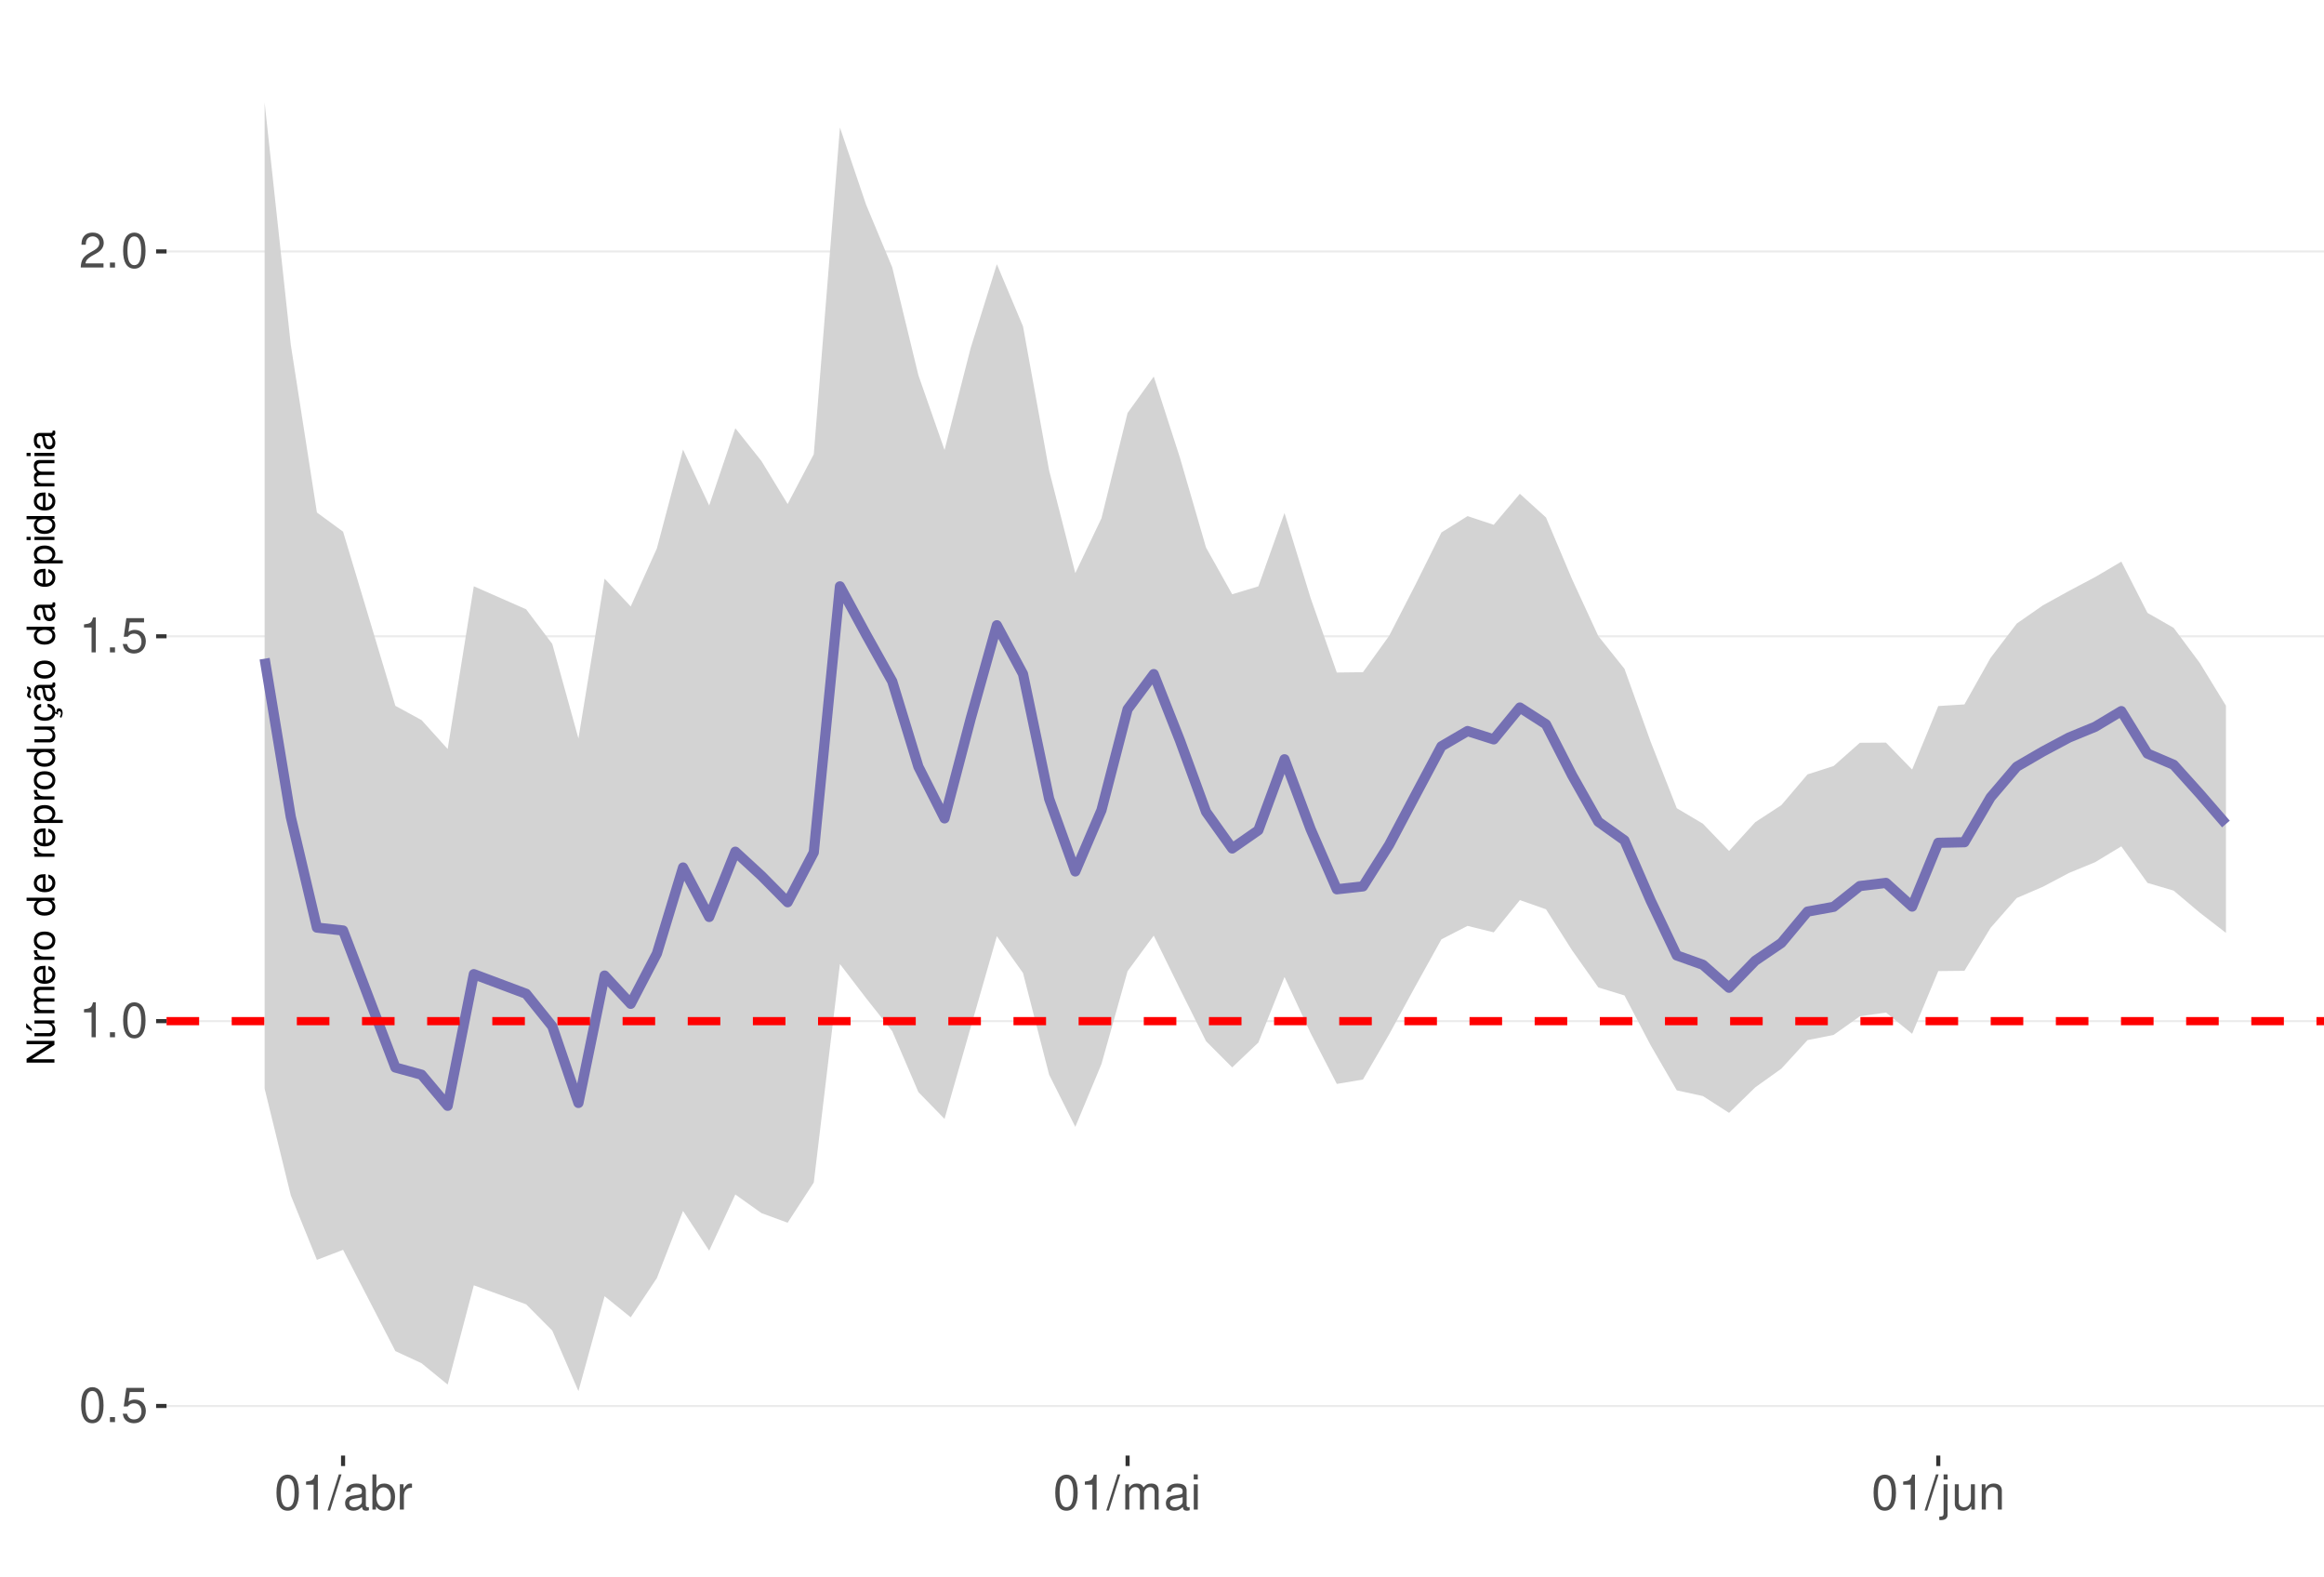
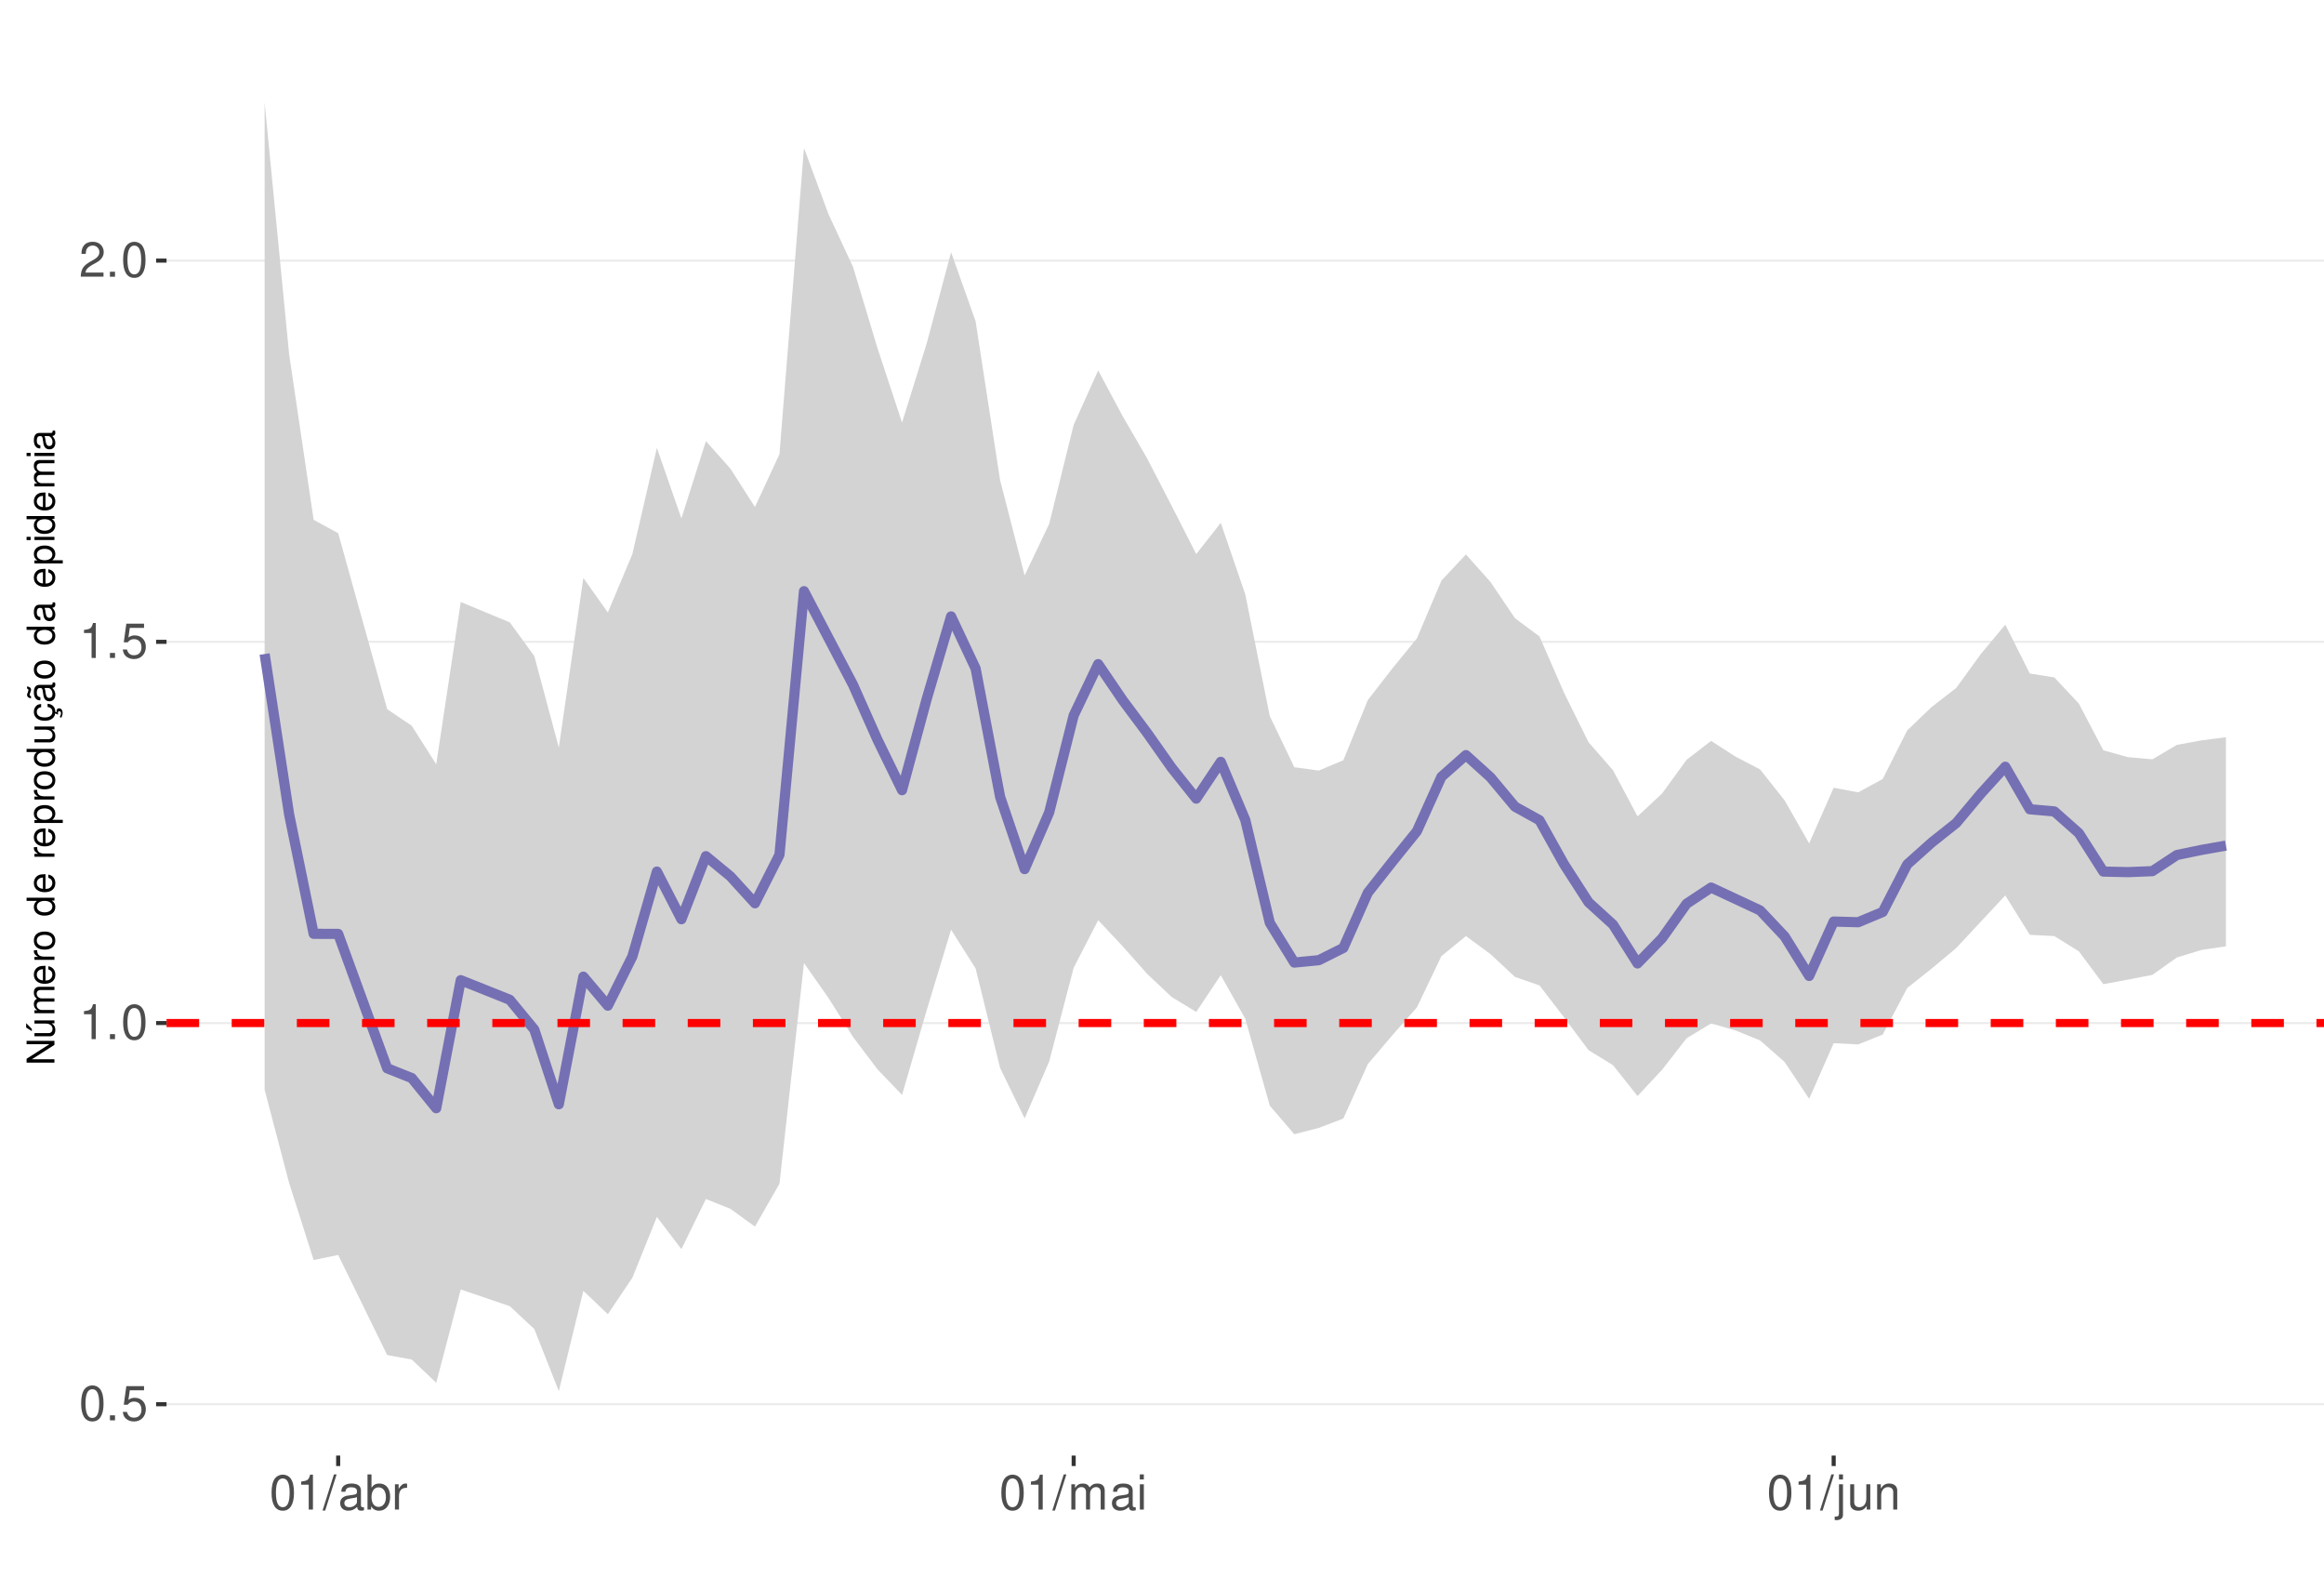
<svg xmlns="http://www.w3.org/2000/svg" xmlns:xlink="http://www.w3.org/1999/xlink" width="609pt" height="413pt" viewBox="0 0 609 413" version="1.1">
  <defs>
    <g>
      <symbol overflow="visible" id="glyph0-0">
        <path style="stroke:none;" d="" />
      </symbol>
      <symbol overflow="visible" id="glyph0-1">
        <path style="stroke:none;" d="M 3.484 -9.156 C 2.641 -9.156 1.891 -8.766 1.422 -8.156 C 0.828 -7.344 0.547 -6.125 0.547 -4.422 C 0.547 -1.344 1.562 0.297 3.484 0.297 C 5.375 0.297 6.422 -1.344 6.422 -4.359 C 6.422 -6.125 6.141 -7.312 5.547 -8.156 C 5.078 -8.781 4.328 -9.156 3.484 -9.156 Z M 3.484 -8.156 C 4.688 -8.156 5.281 -6.938 5.281 -4.453 C 5.281 -1.844 4.703 -0.625 3.453 -0.625 C 2.281 -0.625 1.688 -1.891 1.688 -4.422 C 1.688 -6.938 2.281 -8.156 3.484 -8.156 Z M 3.484 -8.156 " />
      </symbol>
      <symbol overflow="visible" id="glyph0-2">
        <path style="stroke:none;" d="M 2.422 -1.312 L 1.094 -1.312 L 1.094 0 L 2.422 0 Z M 2.422 -1.312 " />
      </symbol>
      <symbol overflow="visible" id="glyph0-3">
        <path style="stroke:none;" d="M 6.031 -8.969 L 1.391 -8.969 L 0.719 -4.094 L 1.75 -4.094 C 2.266 -4.703 2.703 -4.922 3.406 -4.922 C 4.609 -4.922 5.359 -4.094 5.359 -2.766 C 5.359 -1.484 4.609 -0.703 3.391 -0.703 C 2.422 -0.703 1.828 -1.188 1.562 -2.203 L 0.438 -2.203 C 0.594 -1.469 0.719 -1.109 0.984 -0.781 C 1.5 -0.094 2.406 0.297 3.422 0.297 C 5.234 0.297 6.5 -1.031 6.5 -2.922 C 6.5 -4.703 5.312 -5.906 3.594 -5.906 C 2.969 -5.906 2.453 -5.75 1.938 -5.359 L 2.297 -7.875 L 6.031 -7.875 Z M 6.031 -8.969 " />
      </symbol>
      <symbol overflow="visible" id="glyph0-4">
        <path style="stroke:none;" d="M 3.281 -6.516 L 3.281 0 L 4.391 0 L 4.391 -9.156 L 3.656 -9.156 C 3.266 -7.75 3.016 -7.562 1.297 -7.328 L 1.297 -6.516 Z M 3.281 -6.516 " />
      </symbol>
      <symbol overflow="visible" id="glyph0-5">
        <path style="stroke:none;" d="M 6.406 -1.094 L 1.688 -1.094 C 1.797 -1.859 2.203 -2.344 3.297 -3.016 L 4.562 -3.719 C 5.828 -4.422 6.469 -5.359 6.469 -6.484 C 6.469 -7.234 6.156 -7.953 5.625 -8.438 C 5.094 -8.922 4.438 -9.156 3.594 -9.156 C 2.453 -9.156 1.609 -8.75 1.109 -7.953 C 0.797 -7.484 0.656 -6.906 0.625 -5.984 L 1.75 -5.984 C 1.781 -6.609 1.859 -6.969 2.016 -7.281 C 2.297 -7.828 2.891 -8.172 3.562 -8.172 C 4.562 -8.172 5.328 -7.438 5.328 -6.453 C 5.328 -5.719 4.906 -5.094 4.109 -4.625 L 2.953 -3.953 C 1.078 -2.875 0.531 -2.016 0.438 -0.016 L 6.406 -0.016 Z M 6.406 -1.094 " />
      </symbol>
      <symbol overflow="visible" id="glyph0-6">
        <path style="stroke:none;" d="M 2.891 -9.219 L -0.094 0.25 L 0.594 0.25 L 3.594 -9.219 Z M 2.891 -9.219 " />
      </symbol>
      <symbol overflow="visible" id="glyph0-7">
        <path style="stroke:none;" d="M 6.766 -0.625 C 6.656 -0.594 6.609 -0.594 6.547 -0.594 C 6.172 -0.594 5.969 -0.781 5.969 -1.109 L 5.969 -5.016 C 5.969 -6.188 5.109 -6.828 3.484 -6.828 C 2.5 -6.828 1.734 -6.547 1.281 -6.047 C 0.969 -5.703 0.844 -5.328 0.828 -4.672 L 1.891 -4.672 C 1.969 -5.484 2.453 -5.844 3.438 -5.844 C 4.406 -5.844 4.922 -5.5 4.922 -4.859 L 4.922 -4.578 C 4.906 -4.125 4.688 -3.969 3.828 -3.844 C 2.328 -3.656 2.094 -3.609 1.703 -3.438 C 0.922 -3.109 0.531 -2.531 0.531 -1.672 C 0.531 -0.469 1.359 0.297 2.703 0.297 C 3.547 0.297 4.219 0 4.969 -0.688 C 5.031 0 5.359 0.297 6.047 0.297 C 6.281 0.297 6.422 0.266 6.766 0.172 Z M 4.922 -2.094 C 4.922 -1.734 4.828 -1.516 4.5 -1.234 C 4.078 -0.828 3.562 -0.625 2.938 -0.625 C 2.109 -0.625 1.625 -1.031 1.625 -1.703 C 1.625 -2.391 2.094 -2.75 3.234 -2.906 C 4.359 -3.062 4.562 -3.109 4.922 -3.281 Z M 4.922 -2.094 " />
      </symbol>
      <symbol overflow="visible" id="glyph0-8">
        <path style="stroke:none;" d="M 0.688 -9.219 L 0.688 0 L 1.625 0 L 1.625 -0.844 C 2.141 -0.078 2.812 0.297 3.734 0.297 C 5.484 0.297 6.625 -1.141 6.625 -3.344 C 6.625 -5.5 5.547 -6.828 3.781 -6.828 C 2.875 -6.828 2.234 -6.484 1.734 -5.734 L 1.734 -9.219 Z M 3.578 -5.828 C 4.766 -5.828 5.516 -4.812 5.516 -3.234 C 5.516 -1.719 4.734 -0.703 3.578 -0.703 C 2.453 -0.703 1.734 -1.703 1.734 -3.266 C 1.734 -4.828 2.453 -5.828 3.578 -5.828 Z M 3.578 -5.828 " />
      </symbol>
      <symbol overflow="visible" id="glyph0-9">
        <path style="stroke:none;" d="M 0.875 -6.625 L 0.875 0 L 1.938 0 L 1.938 -3.438 C 1.953 -5.031 2.609 -5.75 4.062 -5.703 L 4.062 -6.781 C 3.891 -6.812 3.781 -6.828 3.656 -6.828 C 2.969 -6.828 2.453 -6.422 1.844 -5.422 L 1.844 -6.625 Z M 0.875 -6.625 " />
      </symbol>
      <symbol overflow="visible" id="glyph0-10">
        <path style="stroke:none;" d="M 0.891 -6.625 L 0.891 0 L 1.953 0 L 1.953 -4.156 C 1.953 -5.125 2.641 -5.891 3.5 -5.891 C 4.297 -5.891 4.734 -5.422 4.734 -4.562 L 4.734 0 L 5.797 0 L 5.797 -4.156 C 5.797 -5.125 6.5 -5.891 7.359 -5.891 C 8.125 -5.891 8.578 -5.406 8.578 -4.562 L 8.578 0 L 9.641 0 L 9.641 -4.969 C 9.641 -6.156 8.953 -6.828 7.719 -6.828 C 6.828 -6.828 6.297 -6.562 5.688 -5.812 C 5.297 -6.516 4.766 -6.828 3.891 -6.828 C 3.016 -6.828 2.422 -6.5 1.859 -5.688 L 1.859 -6.625 Z M 0.891 -6.625 " />
      </symbol>
      <symbol overflow="visible" id="glyph0-11">
        <path style="stroke:none;" d="M 1.891 -6.625 L 0.844 -6.625 L 0.844 0 L 1.891 0 Z M 1.891 -9.219 L 0.828 -9.219 L 0.828 -7.891 L 1.891 -7.891 Z M 1.891 -9.219 " />
      </symbol>
      <symbol overflow="visible" id="glyph0-12">
        <path style="stroke:none;" d="M 0.891 -6.625 L 0.891 0.969 C 0.891 1.625 0.688 1.828 0.031 1.828 C -0.047 1.828 -0.094 1.828 -0.234 1.828 L -0.234 2.719 C -0.094 2.75 -0.031 2.766 0.125 2.766 C 1.312 2.766 1.938 2.297 1.938 1.375 L 1.938 -6.625 Z M 1.938 -9.219 L 0.891 -9.219 L 0.891 -7.891 L 1.938 -7.891 Z M 1.938 -9.219 " />
      </symbol>
      <symbol overflow="visible" id="glyph0-13">
        <path style="stroke:none;" d="M 6.094 0 L 6.094 -6.625 L 5.047 -6.625 L 5.047 -2.875 C 5.047 -1.516 4.344 -0.625 3.234 -0.625 C 2.406 -0.625 1.875 -1.141 1.875 -1.938 L 1.875 -6.625 L 0.828 -6.625 L 0.828 -1.516 C 0.828 -0.422 1.641 0.297 2.938 0.297 C 3.906 0.297 4.531 -0.047 5.156 -0.922 L 5.156 0 Z M 6.094 0 " />
      </symbol>
      <symbol overflow="visible" id="glyph0-14">
        <path style="stroke:none;" d="M 0.891 -6.625 L 0.891 0 L 1.953 0 L 1.953 -3.656 C 1.953 -5.016 2.656 -5.891 3.75 -5.891 C 4.578 -5.891 5.109 -5.391 5.109 -4.594 L 5.109 0 L 6.156 0 L 6.156 -5.016 C 6.156 -6.109 5.344 -6.828 4.062 -6.828 C 3.078 -6.828 2.438 -6.438 1.859 -5.516 L 1.859 -6.625 Z M 0.891 -6.625 " />
      </symbol>
      <symbol overflow="visible" id="glyph1-0">
        <path style="stroke:none;" d="" />
      </symbol>
      <symbol overflow="visible" id="glyph1-1">
        <path style="stroke:none;" d="M -7.297 -6.453 L -7.297 -5.578 L -1.328 -5.578 L -7.297 -1.766 L -7.297 -0.766 L 0 -0.766 L 0 -1.641 L -5.906 -1.641 L 0 -5.406 L 0 -6.453 Z M -7.297 -6.453 " />
      </symbol>
      <symbol overflow="visible" id="glyph1-2">
        <path style="stroke:none;" d="M 0 -4.812 L -5.234 -4.812 L -5.234 -3.984 L -2.266 -3.984 C -1.203 -3.984 -0.5 -3.438 -0.5 -2.562 C -0.5 -1.906 -0.906 -1.484 -1.531 -1.484 L -5.234 -1.484 L -5.234 -0.656 L -1.203 -0.656 C -0.328 -0.656 0.234 -1.297 0.234 -2.312 C 0.234 -3.094 -0.047 -3.578 -0.734 -4.062 L 0 -4.062 Z M -7.406 -2.953 L -5.922 -2 L -5.922 -2.594 L -7.406 -4.094 Z M -7.406 -2.953 " />
      </symbol>
      <symbol overflow="visible" id="glyph1-3">
        <path style="stroke:none;" d="M -5.234 -0.703 L 0 -0.703 L 0 -1.547 L -3.297 -1.547 C -4.047 -1.547 -4.656 -2.094 -4.656 -2.766 C -4.656 -3.391 -4.281 -3.734 -3.609 -3.734 L 0 -3.734 L 0 -4.578 L -3.297 -4.578 C -4.047 -4.578 -4.656 -5.125 -4.656 -5.812 C -4.656 -6.422 -4.266 -6.781 -3.609 -6.781 L 0 -6.781 L 0 -7.625 L -3.938 -7.625 C -4.875 -7.625 -5.391 -7.078 -5.391 -6.094 C -5.391 -5.406 -5.188 -4.984 -4.594 -4.484 C -5.156 -4.188 -5.391 -3.766 -5.391 -3.078 C -5.391 -2.375 -5.125 -1.906 -4.5 -1.469 L -5.234 -1.469 Z M -5.234 -0.703 " />
      </symbol>
      <symbol overflow="visible" id="glyph1-4">
        <path style="stroke:none;" d="M -2.344 -5.125 C -3.141 -5.125 -3.625 -5.062 -4.016 -4.922 C -4.875 -4.578 -5.391 -3.781 -5.391 -2.797 C -5.391 -1.344 -4.281 -0.406 -2.547 -0.406 C -0.812 -0.406 0.234 -1.297 0.234 -2.781 C 0.234 -3.984 -0.453 -4.812 -1.594 -5.016 L -1.594 -4.188 C -0.906 -3.953 -0.547 -3.484 -0.547 -2.812 C -0.547 -2.281 -0.781 -1.828 -1.219 -1.547 C -1.516 -1.344 -1.812 -1.281 -2.344 -1.266 Z M -3.016 -1.297 C -3.984 -1.359 -4.625 -1.953 -4.625 -2.797 C -4.625 -3.641 -3.953 -4.234 -3.016 -4.234 Z M -3.016 -1.297 " />
      </symbol>
      <symbol overflow="visible" id="glyph1-5">
        <path style="stroke:none;" d="M -5.234 -0.688 L 0 -0.688 L 0 -1.531 L -2.719 -1.531 C -3.984 -1.547 -4.547 -2.062 -4.516 -3.203 L -5.359 -3.203 C -5.375 -3.062 -5.391 -2.984 -5.391 -2.891 C -5.391 -2.344 -5.062 -1.938 -4.297 -1.453 L -5.234 -1.453 Z M -5.234 -0.688 " />
      </symbol>
      <symbol overflow="visible" id="glyph1-6">
        <path style="stroke:none;" d="M -5.391 -2.719 C -5.391 -1.234 -4.344 -0.359 -2.578 -0.359 C -0.812 -0.359 0.234 -1.234 0.234 -2.734 C 0.234 -4.203 -0.812 -5.094 -2.547 -5.094 C -4.359 -5.094 -5.391 -4.234 -5.391 -2.719 Z M -4.625 -2.734 C -4.625 -3.672 -3.844 -4.234 -2.547 -4.234 C -1.312 -4.234 -0.547 -3.656 -0.547 -2.734 C -0.547 -1.797 -1.312 -1.234 -2.578 -1.234 C -3.844 -1.234 -4.625 -1.797 -4.625 -2.734 Z M -4.625 -2.734 " />
      </symbol>
      <symbol overflow="visible" id="glyph1-7">
        <path style="stroke:none;" d="" />
      </symbol>
      <symbol overflow="visible" id="glyph1-8">
        <path style="stroke:none;" d="M -7.297 -4.953 L -7.297 -4.125 L -4.578 -4.125 C -5.109 -3.766 -5.391 -3.203 -5.391 -2.516 C -5.391 -1.156 -4.297 -0.266 -2.625 -0.266 C -0.859 -0.266 0.234 -1.125 0.234 -2.547 C 0.234 -3.266 -0.047 -3.766 -0.688 -4.203 L 0 -4.203 L 0 -4.953 Z M -4.609 -2.656 C -4.609 -3.547 -3.812 -4.125 -2.562 -4.125 C -1.344 -4.125 -0.547 -3.547 -0.547 -2.656 C -0.547 -1.734 -1.359 -1.125 -2.578 -1.125 C -3.797 -1.125 -4.609 -1.734 -4.609 -2.656 Z M -4.609 -2.656 " />
      </symbol>
      <symbol overflow="visible" id="glyph1-9">
        <path style="stroke:none;" d="M 2.188 -0.547 L 2.188 -1.375 L -0.547 -1.375 C -0.016 -1.812 0.234 -2.312 0.234 -2.984 C 0.234 -4.344 -0.859 -5.234 -2.531 -5.234 C -4.297 -5.234 -5.391 -4.375 -5.391 -2.984 C -5.391 -2.266 -5.062 -1.703 -4.453 -1.312 L -5.234 -1.312 L -5.234 -0.547 Z M -4.609 -2.844 C -4.609 -3.766 -3.797 -4.359 -2.547 -4.359 C -1.359 -4.359 -0.547 -3.75 -0.547 -2.844 C -0.547 -1.953 -1.344 -1.375 -2.578 -1.375 C -3.812 -1.375 -4.609 -1.953 -4.609 -2.844 Z M -4.609 -2.844 " />
      </symbol>
      <symbol overflow="visible" id="glyph1-10">
        <path style="stroke:none;" d="M 0 -4.812 L -5.234 -4.812 L -5.234 -3.984 L -2.266 -3.984 C -1.203 -3.984 -0.5 -3.438 -0.5 -2.562 C -0.5 -1.906 -0.906 -1.484 -1.531 -1.484 L -5.234 -1.484 L -5.234 -0.656 L -1.203 -0.656 C -0.328 -0.656 0.234 -1.297 0.234 -2.312 C 0.234 -3.094 -0.047 -3.578 -0.734 -4.062 L 0 -4.062 Z M 0 -4.812 " />
      </symbol>
      <symbol overflow="visible" id="glyph1-11">
        <path style="stroke:none;" d="M 0.234 -2.641 C 0.234 -3.875 -0.547 -4.703 -1.797 -4.766 L -1.797 -3.938 C -0.953 -3.797 -0.531 -3.359 -0.531 -2.656 C -0.531 -1.734 -1.281 -1.188 -2.516 -1.188 C -3.844 -1.188 -4.625 -1.719 -4.625 -2.625 C -4.625 -3.328 -4.203 -3.766 -3.484 -3.875 L -3.484 -4.703 C -3.984 -4.672 -4.312 -4.562 -4.609 -4.359 C -5.094 -4 -5.391 -3.375 -5.391 -2.641 C -5.391 -1.219 -4.266 -0.312 -2.531 -0.312 C -1.469 -0.312 -0.625 -0.672 -0.156 -1.312 C 0.047 -1.594 0.125 -1.812 0.203 -2.25 L 0.922 -1.938 L 0.984 -2.062 C 0.938 -2.188 0.906 -2.25 0.906 -2.375 C 0.906 -2.656 1.047 -2.828 1.281 -2.828 C 1.547 -2.828 1.734 -2.594 1.734 -2.297 C 1.734 -2.031 1.672 -1.844 1.438 -1.406 L 1.406 -1.312 L 1.812 -1.094 C 2.078 -1.75 2.141 -1.953 2.141 -2.344 C 2.141 -3.109 1.781 -3.578 1.203 -3.578 C 0.781 -3.578 0.547 -3.297 0.547 -2.797 C 0.547 -2.703 0.547 -2.641 0.562 -2.516 Z M 0.234 -2.641 " />
      </symbol>
      <symbol overflow="visible" id="glyph1-12">
        <path style="stroke:none;" d="M -0.484 -5.344 C -0.469 -5.266 -0.469 -5.219 -0.469 -5.172 C -0.469 -4.875 -0.625 -4.719 -0.875 -4.719 L -3.953 -4.719 C -4.891 -4.719 -5.391 -4.047 -5.391 -2.75 C -5.391 -1.984 -5.172 -1.375 -4.781 -1.016 C -4.516 -0.766 -4.203 -0.672 -3.688 -0.656 L -3.688 -1.484 C -4.328 -1.562 -4.625 -1.938 -4.625 -2.719 C -4.625 -3.484 -4.344 -3.891 -3.844 -3.891 L -3.625 -3.891 C -3.266 -3.875 -3.125 -3.703 -3.047 -3.016 C -2.891 -1.844 -2.844 -1.656 -2.719 -1.344 C -2.453 -0.734 -2 -0.422 -1.312 -0.422 C -0.375 -0.422 0.234 -1.078 0.234 -2.141 C 0.234 -2.797 0 -3.328 -0.547 -3.922 C 0 -3.984 0.234 -4.234 0.234 -4.781 C 0.234 -4.953 0.203 -5.062 0.141 -5.344 Z M -1.656 -3.891 C -1.375 -3.891 -1.203 -3.812 -0.969 -3.562 C -0.656 -3.219 -0.5 -2.812 -0.5 -2.312 C -0.5 -1.672 -0.812 -1.297 -1.344 -1.297 C -1.891 -1.297 -2.172 -1.656 -2.297 -2.547 C -2.422 -3.438 -2.453 -3.609 -2.594 -3.891 Z M -7.172 -3.75 C -6.922 -3.672 -6.812 -3.547 -6.812 -3.375 C -6.812 -3.25 -6.875 -2.984 -6.984 -2.734 C -7.156 -2.312 -7.172 -2.25 -7.172 -2.047 C -7.172 -1.594 -6.797 -1.297 -6.141 -1.188 L -6.141 -1.766 C -6.375 -1.812 -6.5 -1.938 -6.5 -2.094 C -6.5 -2.203 -6.469 -2.344 -6.375 -2.578 C -6.156 -3.156 -6.125 -3.234 -6.125 -3.438 C -6.125 -3.922 -6.484 -4.219 -7.172 -4.312 Z M -7.172 -3.75 " />
      </symbol>
      <symbol overflow="visible" id="glyph1-13">
        <path style="stroke:none;" d="M -0.484 -5.344 C -0.469 -5.266 -0.469 -5.219 -0.469 -5.172 C -0.469 -4.875 -0.625 -4.719 -0.875 -4.719 L -3.953 -4.719 C -4.891 -4.719 -5.391 -4.047 -5.391 -2.75 C -5.391 -1.984 -5.172 -1.375 -4.781 -1.016 C -4.516 -0.766 -4.203 -0.672 -3.688 -0.656 L -3.688 -1.484 C -4.328 -1.562 -4.625 -1.938 -4.625 -2.719 C -4.625 -3.484 -4.344 -3.891 -3.844 -3.891 L -3.625 -3.891 C -3.266 -3.875 -3.125 -3.703 -3.047 -3.016 C -2.891 -1.844 -2.844 -1.656 -2.719 -1.344 C -2.453 -0.734 -2 -0.422 -1.312 -0.422 C -0.375 -0.422 0.234 -1.078 0.234 -2.141 C 0.234 -2.797 0 -3.328 -0.547 -3.922 C 0 -3.984 0.234 -4.234 0.234 -4.781 C 0.234 -4.953 0.203 -5.062 0.141 -5.344 Z M -1.656 -3.891 C -1.375 -3.891 -1.203 -3.812 -0.969 -3.562 C -0.656 -3.219 -0.5 -2.812 -0.5 -2.312 C -0.5 -1.672 -0.812 -1.297 -1.344 -1.297 C -1.891 -1.297 -2.172 -1.656 -2.297 -2.547 C -2.422 -3.438 -2.453 -3.609 -2.594 -3.891 Z M -1.656 -3.891 " />
      </symbol>
      <symbol overflow="visible" id="glyph1-14">
        <path style="stroke:none;" d="M -5.234 -1.5 L -5.234 -0.672 L 0 -0.672 L 0 -1.5 Z M -7.297 -1.5 L -7.297 -0.656 L -6.234 -0.656 L -6.234 -1.5 Z M -7.297 -1.5 " />
      </symbol>
    </g>
    <clipPath id="clip1">
      <path d="M 43.645 9.961 L 609 9.961 L 609 381.328 L 43.645 381.328 Z M 43.645 9.961 " />
    </clipPath>
    <clipPath id="clip2">
-       <path d="M 43.645 368 L 609 368 L 609 369 L 43.645 369 Z M 43.645 368 " />
+       <path d="M 43.645 367 L 609 367 L 609 369 L 43.645 369 Z M 43.645 367 " />
    </clipPath>
    <clipPath id="clip3">
-       <path d="M 43.645 267 L 609 267 L 609 268 L 43.645 268 Z M 43.645 267 " />
+       <path d="M 43.645 267 L 609 267 L 609 269 L 43.645 269 Z M 43.645 267 " />
    </clipPath>
    <clipPath id="clip4">
-       <path d="M 43.645 166 L 609 166 L 609 167 L 43.645 167 Z M 43.645 166 " />
+       <path d="M 43.645 167 L 609 167 L 609 169 L 43.645 169 Z M 43.645 167 " />
    </clipPath>
    <clipPath id="clip5">
-       <path d="M 43.645 65 L 609 65 L 609 67 L 43.645 67 Z M 43.645 65 " />
+       <path d="M 43.645 68 L 609 68 L 609 69 L 43.645 69 Z M 43.645 68 " />
    </clipPath>
    <clipPath id="clip6">
-       <path d="M 43.645 266 L 609 266 L 609 269 L 43.645 269 Z M 43.645 266 " />
+       <path d="M 43.645 266 L 609 266 L 609 270 L 43.645 270 Z M 43.645 266 " />
    </clipPath>
  </defs>
  <g id="surface63">
    <rect x="0" y="0" width="609" height="413" style="fill:rgb(100%,100%,100%);fill-opacity:1;stroke:none;" />
    <rect x="0" y="0" width="609" height="413" style="fill:rgb(100%,100%,100%);fill-opacity:1;stroke:none;" />
    <path style="fill:none;stroke-width:1.067;stroke-linecap:round;stroke-linejoin:round;stroke:rgb(100%,100%,100%);stroke-opacity:1;stroke-miterlimit:10;" d="M 0 413 L 609 413 L 609 0 L 0 0 Z M 0 413 " />
    <g clip-path="url(#clip1)" clip-rule="nonzero">
      <path style=" stroke:none;fill-rule:nonzero;fill:rgb(100%,100%,100%);fill-opacity:1;" d="M 43.645 381.328 L 609 381.328 L 609 9.961 L 43.645 9.961 Z M 43.645 381.328 " />
    </g>
    <g clip-path="url(#clip2)" clip-rule="nonzero">
-       <path style="fill:none;stroke-width:0.533;stroke-linecap:butt;stroke-linejoin:round;stroke:rgb(92.157%,92.157%,92.157%);stroke-opacity:1;stroke-miterlimit:10;" d="M 43.645 368.344 L 609 368.344 " />
+       <path style="fill:none;stroke-width:0.533;stroke-linecap:butt;stroke-linejoin:round;stroke:rgb(92.157%,92.157%,92.157%);stroke-opacity:1;stroke-miterlimit:10;" d="M 43.645 367.883 L 609 367.883 " />
    </g>
    <g clip-path="url(#clip3)" clip-rule="nonzero">
-       <path style="fill:none;stroke-width:0.533;stroke-linecap:butt;stroke-linejoin:round;stroke:rgb(92.157%,92.157%,92.157%);stroke-opacity:1;stroke-miterlimit:10;" d="M 43.645 267.52 L 609 267.52 " />
+       <path style="fill:none;stroke-width:0.533;stroke-linecap:butt;stroke-linejoin:round;stroke:rgb(92.157%,92.157%,92.157%);stroke-opacity:1;stroke-miterlimit:10;" d="M 43.645 268.016 L 609 268.016 " />
    </g>
    <g clip-path="url(#clip4)" clip-rule="nonzero">
-       <path style="fill:none;stroke-width:0.533;stroke-linecap:butt;stroke-linejoin:round;stroke:rgb(92.157%,92.157%,92.157%);stroke-opacity:1;stroke-miterlimit:10;" d="M 43.645 166.695 L 609 166.695 " />
+       <path style="fill:none;stroke-width:0.533;stroke-linecap:butt;stroke-linejoin:round;stroke:rgb(92.157%,92.157%,92.157%);stroke-opacity:1;stroke-miterlimit:10;" d="M 43.645 168.145 L 609 168.145 " />
    </g>
    <g clip-path="url(#clip5)" clip-rule="nonzero">
-       <path style="fill:none;stroke-width:0.533;stroke-linecap:butt;stroke-linejoin:round;stroke:rgb(92.157%,92.157%,92.157%);stroke-opacity:1;stroke-miterlimit:10;" d="M 43.645 65.871 L 609 65.871 " />
-     </g>
-     <path style=" stroke:none;fill-rule:nonzero;fill:rgb(82.745%,82.745%,82.745%);fill-opacity:1;" d="M 69.344 26.844 L 76.195 90.297 L 83.047 134.266 L 89.902 139.289 L 103.605 184.91 L 110.461 188.648 L 117.312 196.234 L 124.164 153.594 L 137.871 159.625 L 144.723 168.699 L 151.578 193.473 L 158.43 151.598 L 165.281 158.879 L 172.137 143.664 L 178.988 117.785 L 185.84 132.426 L 192.691 112.184 L 199.547 120.801 L 206.398 132.047 L 213.25 118.992 L 220.105 33.414 L 226.957 53.617 L 233.809 70.051 L 240.664 98.312 L 247.516 117.898 L 254.367 91.152 L 261.223 69.215 L 268.074 85.496 L 274.926 123.266 L 281.781 150.148 L 288.633 135.777 L 295.484 108.184 L 302.336 98.66 L 309.191 119.879 L 316.043 143.457 L 322.895 155.688 L 329.75 153.617 L 336.602 134.398 L 343.453 156.707 L 350.309 176.188 L 357.16 176.102 L 364.012 166.586 L 370.867 153.27 L 377.719 139.504 L 384.57 135.211 L 391.426 137.488 L 398.277 129.363 L 405.129 135.574 L 411.98 151.793 L 418.836 166.641 L 425.688 175.215 L 432.539 194.297 L 439.395 211.734 L 446.246 215.797 L 453.098 222.938 L 459.953 215.398 L 466.805 210.926 L 473.656 202.879 L 480.512 200.672 L 487.363 194.598 L 494.215 194.555 L 501.07 201.613 L 507.922 184.973 L 514.773 184.543 L 521.629 172.344 L 528.48 163.367 L 535.332 158.594 L 542.184 154.805 L 549.039 151.176 L 555.891 147.137 L 562.742 160.562 L 569.598 164.484 L 576.449 173.68 L 583.301 184.875 L 583.301 244.391 L 576.449 239.102 L 569.598 233.324 L 562.742 231.305 L 555.891 221.727 L 549.039 225.871 L 542.184 228.695 L 535.332 232.316 L 528.48 235.266 L 521.629 243.078 L 514.773 254.328 L 507.922 254.402 L 501.07 270.84 L 494.215 265.27 L 487.363 266.25 L 480.512 271.117 L 473.656 272.488 L 466.805 279.969 L 459.953 284.871 L 453.098 291.551 L 446.246 287.148 L 439.395 285.652 L 432.539 273.824 L 425.688 260.793 L 418.836 258.688 L 411.98 248.996 L 405.129 238.219 L 398.277 235.812 L 391.426 244.262 L 384.57 242.562 L 377.719 246.09 L 370.867 258.441 L 364.012 271.004 L 357.16 282.816 L 350.309 283.969 L 343.453 270.68 L 336.602 255.957 L 329.75 273.129 L 322.895 279.645 L 316.043 272.777 L 309.191 259.078 L 302.336 245.113 L 295.484 254.426 L 288.633 278.758 L 281.781 295.223 L 274.926 281.566 L 268.074 254.906 L 261.223 245.273 L 254.367 269.133 L 247.516 293.133 L 240.664 286.113 L 233.809 270.156 L 226.957 261.504 L 220.105 252.555 L 213.25 309.793 L 206.398 320.332 L 199.547 317.82 L 192.691 312.941 L 185.84 327.66 L 178.988 317.234 L 172.137 334.828 L 165.281 345.113 L 158.43 339.586 L 151.578 364.449 L 144.723 348.598 L 137.871 341.707 L 124.164 336.727 L 117.312 362.738 L 110.461 357.141 L 103.605 353.965 L 89.902 327.434 L 83.047 330.066 L 76.195 313.145 L 69.344 285.199 Z M 69.344 26.844 " />
-     <path style="fill:none;stroke-width:2.667;stroke-linecap:butt;stroke-linejoin:round;stroke:rgb(45.882%,43.922%,70.196%);stroke-opacity:1;stroke-miterlimit:10;" d="M 69.344 172.566 L 76.195 214.004 L 83.047 243.016 L 89.902 243.773 L 103.605 279.668 L 110.461 281.547 L 117.312 289.699 L 124.164 255.215 L 137.871 260.348 L 144.723 268.871 L 151.578 288.953 L 158.43 255.578 L 165.281 262.984 L 172.137 249.82 L 178.988 227.27 L 185.84 240.227 L 192.691 223.133 L 199.547 229.445 L 206.398 236.371 L 213.25 223.316 L 220.105 153.609 L 226.957 166.234 L 233.809 178.504 L 240.664 200.863 L 247.516 214.398 L 254.367 188.285 L 261.223 163.801 L 268.074 176.57 L 274.926 209.266 L 281.781 228.301 L 288.633 212.254 L 295.484 185.812 L 302.336 176.602 L 309.191 193.965 L 316.043 212.684 L 322.895 222.285 L 329.75 217.508 L 336.602 198.914 L 343.453 217.227 L 350.309 232.977 L 357.16 232.219 L 364.012 221.359 L 370.867 208.398 L 377.719 195.523 L 384.57 191.52 L 391.426 193.703 L 398.277 185.359 L 405.129 189.762 L 411.98 203.156 L 418.836 215.277 L 425.688 220.156 L 432.539 235.914 L 439.395 250.305 L 446.246 252.75 L 453.098 258.77 L 459.953 251.695 L 466.805 247.039 L 473.656 238.824 L 480.512 237.57 L 487.363 232.129 L 494.215 231.305 L 501.07 237.508 L 507.922 220.797 L 514.773 220.645 L 521.629 208.898 L 528.48 200.863 L 535.332 196.879 L 542.184 193.223 L 549.039 190.402 L 555.891 186.297 L 562.742 197.422 L 569.598 200.352 L 576.449 207.961 L 583.301 215.875 " />
+       <path style="fill:none;stroke-width:0.533;stroke-linecap:butt;stroke-linejoin:round;stroke:rgb(92.157%,92.157%,92.157%);stroke-opacity:1;stroke-miterlimit:10;" d="M 43.645 68.277 L 609 68.277 " />
+     </g>
+     <path style=" stroke:none;fill-rule:nonzero;fill:rgb(82.745%,82.745%,82.745%);fill-opacity:1;" d="M 69.344 26.844 L 75.766 92.812 L 82.191 136.18 L 88.617 139.684 L 101.465 185.797 L 107.891 190.129 L 114.312 200.234 L 120.738 157.711 L 133.59 163.047 L 140.012 171.867 L 146.438 195.836 L 152.863 151.418 L 159.285 160.453 L 165.711 145.156 L 172.137 117.348 L 178.559 135.812 L 184.984 115.562 L 191.41 122.781 L 197.832 132.832 L 204.258 118.977 L 210.684 38.77 L 217.105 56.109 L 223.531 69.926 L 229.957 91.242 L 236.379 110.711 L 242.805 90.094 L 249.23 66.082 L 255.652 84.145 L 262.078 125.82 L 268.504 150.758 L 274.926 137.277 L 281.352 111.312 L 287.777 97.047 L 294.199 109.043 L 300.625 120.125 L 307.051 132.57 L 313.473 145.16 L 319.898 136.973 L 326.324 155.715 L 332.746 187.602 L 339.172 201.004 L 345.598 201.871 L 352.02 199.168 L 358.445 183.387 L 364.871 175.117 L 371.293 167.254 L 377.719 152.113 L 384.145 145.258 L 390.566 152.449 L 396.992 161.961 L 403.418 166.727 L 409.84 181.453 L 416.266 194.434 L 422.691 201.797 L 429.113 213.867 L 435.539 207.891 L 441.965 199.055 L 448.387 194.102 L 454.812 198.238 L 461.238 201.582 L 467.66 209.695 L 474.086 220.953 L 480.512 206.359 L 486.934 207.586 L 493.359 204.078 L 499.785 191.352 L 506.207 185.195 L 512.633 180.219 L 519.059 171.359 L 525.48 163.652 L 531.906 176.453 L 538.332 177.473 L 544.754 184.324 L 551.18 196.57 L 557.605 198.359 L 564.027 198.926 L 570.453 195.145 L 576.879 193.965 L 583.301 193.141 L 583.301 247.914 L 576.879 248.875 L 570.453 250.84 L 564.027 255.402 L 557.605 256.645 L 551.18 257.836 L 544.754 249.219 L 538.332 245.238 L 531.906 244.906 L 525.48 234.586 L 519.059 241.465 L 512.633 248.363 L 506.207 253.734 L 499.785 258.836 L 493.359 271.039 L 486.934 273.617 L 480.512 273.297 L 474.086 287.875 L 467.66 278.219 L 461.238 272.582 L 454.812 269.965 L 448.387 268.117 L 441.965 272.012 L 435.539 280.266 L 429.113 287.141 L 422.691 279.059 L 416.266 275.113 L 409.84 266.512 L 403.418 258.16 L 396.992 255.934 L 390.566 249.957 L 384.145 245.23 L 377.719 250.492 L 371.293 263.918 L 364.871 271.203 L 358.445 278.77 L 352.02 293.031 L 345.598 295.484 L 339.172 297.152 L 332.746 289.672 L 326.324 266.906 L 319.898 255.48 L 313.473 265.113 L 307.051 261.207 L 300.625 255.152 L 294.199 247.914 L 287.777 241.078 L 281.352 253.543 L 274.926 278.133 L 268.504 293.004 L 262.078 279.785 L 255.652 253.707 L 249.23 243.559 L 242.805 264.77 L 236.379 286.844 L 229.957 280.164 L 223.531 271.66 L 217.105 261.453 L 210.684 252.301 L 204.258 310.117 L 197.832 321.34 L 191.41 316.695 L 184.984 314.121 L 178.559 327.246 L 172.137 318.812 L 165.711 334.742 L 159.285 344.297 L 152.863 338.168 L 146.438 364.449 L 140.012 348.184 L 133.59 342.195 L 120.738 337.82 L 114.312 362.262 L 107.891 356.168 L 101.465 355 L 88.617 328.77 L 82.191 330.105 L 75.766 309.926 L 69.344 285.5 Z M 69.344 26.844 " />
+     <path style="fill:none;stroke-width:2.667;stroke-linecap:butt;stroke-linejoin:round;stroke:rgb(45.882%,43.922%,70.196%);stroke-opacity:1;stroke-miterlimit:10;" d="M 69.344 171.34 L 75.766 213.367 L 82.191 244.641 L 88.617 244.664 L 101.465 279.875 L 107.891 282.426 L 114.312 290.332 L 120.738 256.789 L 133.59 261.93 L 140.012 269.727 L 146.438 289.301 L 152.863 255.863 L 159.285 263.469 L 165.711 250.562 L 172.137 228.332 L 178.559 240.82 L 184.984 224.297 L 191.41 229.59 L 197.832 236.645 L 204.258 223.93 L 210.684 154.879 L 217.105 167.145 L 223.531 179.402 L 229.957 193.84 L 236.379 207.012 L 242.805 183.238 L 249.23 161.484 L 255.652 175.121 L 262.078 208.773 L 268.504 227.695 L 274.926 212.859 L 281.352 187.445 L 287.777 173.984 L 294.199 183.43 L 300.625 192.047 L 307.051 201.168 L 313.473 209.227 L 319.898 199.586 L 326.324 214.816 L 332.746 241.762 L 339.172 252.176 L 345.598 251.551 L 352.02 248.34 L 358.445 233.871 L 364.871 225.734 L 371.293 217.766 L 377.719 203.516 L 384.145 197.824 L 390.566 203.625 L 396.992 211.324 L 403.418 214.883 L 409.84 226.391 L 416.266 236.375 L 422.691 242.223 L 429.113 252.402 L 435.539 245.797 L 441.965 236.766 L 448.387 232.523 L 454.812 235.512 L 461.238 238.52 L 467.66 245.328 L 474.086 255.68 L 480.512 241.43 L 486.934 241.609 L 493.359 238.926 L 499.785 226.465 L 506.207 220.723 L 512.633 215.617 L 519.059 207.938 L 525.48 200.867 L 531.906 212.008 L 538.332 212.578 L 544.754 218.262 L 551.18 228.332 L 557.605 228.484 L 564.027 228.227 L 570.453 223.996 L 576.879 222.668 L 583.301 221.527 " />
    <g clip-path="url(#clip6)" clip-rule="nonzero">
-       <path style="fill:none;stroke-width:2.134;stroke-linecap:butt;stroke-linejoin:round;stroke:rgb(100%,0%,0%);stroke-opacity:1;stroke-dasharray:8.536,8.536;stroke-miterlimit:10;" d="M 43.645 267.52 L 609 267.52 " />
-     </g>
-     <g style="fill:rgb(30.196%,30.196%,30.196%);fill-opacity:1;">
-       <use xlink:href="#glyph0-1" x="20.715" y="372.565" />
-       <use xlink:href="#glyph0-2" x="27.715" y="372.565" />
-       <use xlink:href="#glyph0-3" x="31.715" y="372.565" />
-     </g>
-     <g style="fill:rgb(30.196%,30.196%,30.196%);fill-opacity:1;">
-       <use xlink:href="#glyph0-4" x="20.715" y="271.741" />
-       <use xlink:href="#glyph0-2" x="27.715" y="271.741" />
-       <use xlink:href="#glyph0-1" x="31.715" y="271.741" />
-     </g>
-     <g style="fill:rgb(30.196%,30.196%,30.196%);fill-opacity:1;">
-       <use xlink:href="#glyph0-4" x="20.715" y="170.917" />
-       <use xlink:href="#glyph0-2" x="27.715" y="170.917" />
-       <use xlink:href="#glyph0-3" x="31.715" y="170.917" />
-     </g>
-     <g style="fill:rgb(30.196%,30.196%,30.196%);fill-opacity:1;">
-       <use xlink:href="#glyph0-5" x="20.715" y="70.093" />
-       <use xlink:href="#glyph0-2" x="27.715" y="70.093" />
-       <use xlink:href="#glyph0-1" x="31.715" y="70.093" />
-     </g>
-     <path style="fill:none;stroke-width:1.067;stroke-linecap:butt;stroke-linejoin:round;stroke:rgb(20%,20%,20%);stroke-opacity:1;stroke-miterlimit:10;" d="M 40.906 368.344 L 43.645 368.344 " />
-     <path style="fill:none;stroke-width:1.067;stroke-linecap:butt;stroke-linejoin:round;stroke:rgb(20%,20%,20%);stroke-opacity:1;stroke-miterlimit:10;" d="M 40.906 267.52 L 43.645 267.52 " />
-     <path style="fill:none;stroke-width:1.067;stroke-linecap:butt;stroke-linejoin:round;stroke:rgb(20%,20%,20%);stroke-opacity:1;stroke-miterlimit:10;" d="M 40.906 166.695 L 43.645 166.695 " />
-     <path style="fill:none;stroke-width:1.067;stroke-linecap:butt;stroke-linejoin:round;stroke:rgb(20%,20%,20%);stroke-opacity:1;stroke-miterlimit:10;" d="M 40.906 65.871 L 43.645 65.871 " />
-     <path style="fill:none;stroke-width:1.067;stroke-linecap:butt;stroke-linejoin:round;stroke:rgb(20%,20%,20%);stroke-opacity:1;stroke-miterlimit:10;" d="M 89.902 384.07 L 89.902 381.328 " />
-     <path style="fill:none;stroke-width:1.067;stroke-linecap:butt;stroke-linejoin:round;stroke:rgb(20%,20%,20%);stroke-opacity:1;stroke-miterlimit:10;" d="M 295.484 384.07 L 295.484 381.328 " />
-     <path style="fill:none;stroke-width:1.067;stroke-linecap:butt;stroke-linejoin:round;stroke:rgb(20%,20%,20%);stroke-opacity:1;stroke-miterlimit:10;" d="M 507.922 384.07 L 507.922 381.328 " />
-     <g style="fill:rgb(30.196%,30.196%,30.196%);fill-opacity:1;">
-       <use xlink:href="#glyph0-1" x="71.902" y="395.483" />
-       <use xlink:href="#glyph0-4" x="78.902" y="395.483" />
-       <use xlink:href="#glyph0-6" x="85.902" y="395.483" />
-       <use xlink:href="#glyph0-7" x="89.902" y="395.483" />
-       <use xlink:href="#glyph0-8" x="96.902" y="395.483" />
-       <use xlink:href="#glyph0-9" x="103.902" y="395.483" />
-     </g>
-     <g style="fill:rgb(30.196%,30.196%,30.196%);fill-opacity:1;">
-       <use xlink:href="#glyph0-1" x="275.984" y="395.483" />
-       <use xlink:href="#glyph0-4" x="282.984" y="395.483" />
-       <use xlink:href="#glyph0-6" x="289.984" y="395.483" />
-       <use xlink:href="#glyph0-10" x="293.984" y="395.483" />
-       <use xlink:href="#glyph0-7" x="304.984" y="395.483" />
-       <use xlink:href="#glyph0-11" x="311.984" y="395.483" />
-     </g>
-     <g style="fill:rgb(30.196%,30.196%,30.196%);fill-opacity:1;">
-       <use xlink:href="#glyph0-1" x="490.422" y="395.483" />
-       <use xlink:href="#glyph0-4" x="497.422" y="395.483" />
-       <use xlink:href="#glyph0-6" x="504.422" y="395.483" />
-       <use xlink:href="#glyph0-12" x="508.422" y="395.483" />
-       <use xlink:href="#glyph0-13" x="511.422" y="395.483" />
-       <use xlink:href="#glyph0-14" x="518.422" y="395.483" />
+       <path style="fill:none;stroke-width:2.134;stroke-linecap:butt;stroke-linejoin:round;stroke:rgb(100%,0%,0%);stroke-opacity:1;stroke-dasharray:8.536,8.536;stroke-miterlimit:10;" d="M 43.645 268.016 L 609 268.016 " />
+     </g>
+     <g style="fill:rgb(30.196%,30.196%,30.196%);fill-opacity:1;">
+       <use xlink:href="#glyph0-1" x="20.715" y="372.104" />
+       <use xlink:href="#glyph0-2" x="27.715" y="372.104" />
+       <use xlink:href="#glyph0-3" x="31.715" y="372.104" />
+     </g>
+     <g style="fill:rgb(30.196%,30.196%,30.196%);fill-opacity:1;">
+       <use xlink:href="#glyph0-4" x="20.715" y="272.237" />
+       <use xlink:href="#glyph0-2" x="27.715" y="272.237" />
+       <use xlink:href="#glyph0-1" x="31.715" y="272.237" />
+     </g>
+     <g style="fill:rgb(30.196%,30.196%,30.196%);fill-opacity:1;">
+       <use xlink:href="#glyph0-4" x="20.715" y="172.366" />
+       <use xlink:href="#glyph0-2" x="27.715" y="172.366" />
+       <use xlink:href="#glyph0-3" x="31.715" y="172.366" />
+     </g>
+     <g style="fill:rgb(30.196%,30.196%,30.196%);fill-opacity:1;">
+       <use xlink:href="#glyph0-5" x="20.715" y="72.499" />
+       <use xlink:href="#glyph0-2" x="27.715" y="72.499" />
+       <use xlink:href="#glyph0-1" x="31.715" y="72.499" />
+     </g>
+     <path style="fill:none;stroke-width:1.067;stroke-linecap:butt;stroke-linejoin:round;stroke:rgb(20%,20%,20%);stroke-opacity:1;stroke-miterlimit:10;" d="M 40.906 367.883 L 43.645 367.883 " />
+     <path style="fill:none;stroke-width:1.067;stroke-linecap:butt;stroke-linejoin:round;stroke:rgb(20%,20%,20%);stroke-opacity:1;stroke-miterlimit:10;" d="M 40.906 268.016 L 43.645 268.016 " />
+     <path style="fill:none;stroke-width:1.067;stroke-linecap:butt;stroke-linejoin:round;stroke:rgb(20%,20%,20%);stroke-opacity:1;stroke-miterlimit:10;" d="M 40.906 168.145 L 43.645 168.145 " />
+     <path style="fill:none;stroke-width:1.067;stroke-linecap:butt;stroke-linejoin:round;stroke:rgb(20%,20%,20%);stroke-opacity:1;stroke-miterlimit:10;" d="M 40.906 68.277 L 43.645 68.277 " />
+     <path style="fill:none;stroke-width:1.067;stroke-linecap:butt;stroke-linejoin:round;stroke:rgb(20%,20%,20%);stroke-opacity:1;stroke-miterlimit:10;" d="M 88.617 384.07 L 88.617 381.328 " />
+     <path style="fill:none;stroke-width:1.067;stroke-linecap:butt;stroke-linejoin:round;stroke:rgb(20%,20%,20%);stroke-opacity:1;stroke-miterlimit:10;" d="M 281.352 384.07 L 281.352 381.328 " />
+     <path style="fill:none;stroke-width:1.067;stroke-linecap:butt;stroke-linejoin:round;stroke:rgb(20%,20%,20%);stroke-opacity:1;stroke-miterlimit:10;" d="M 480.512 384.07 L 480.512 381.328 " />
+     <g style="fill:rgb(30.196%,30.196%,30.196%);fill-opacity:1;">
+       <use xlink:href="#glyph0-1" x="70.617" y="395.483" />
+       <use xlink:href="#glyph0-4" x="77.617" y="395.483" />
+       <use xlink:href="#glyph0-6" x="84.617" y="395.483" />
+       <use xlink:href="#glyph0-7" x="88.617" y="395.483" />
+       <use xlink:href="#glyph0-8" x="95.617" y="395.483" />
+       <use xlink:href="#glyph0-9" x="102.617" y="395.483" />
+     </g>
+     <g style="fill:rgb(30.196%,30.196%,30.196%);fill-opacity:1;">
+       <use xlink:href="#glyph0-1" x="261.852" y="395.483" />
+       <use xlink:href="#glyph0-4" x="268.852" y="395.483" />
+       <use xlink:href="#glyph0-6" x="275.852" y="395.483" />
+       <use xlink:href="#glyph0-10" x="279.852" y="395.483" />
+       <use xlink:href="#glyph0-7" x="290.852" y="395.483" />
+       <use xlink:href="#glyph0-11" x="297.852" y="395.483" />
+     </g>
+     <g style="fill:rgb(30.196%,30.196%,30.196%);fill-opacity:1;">
+       <use xlink:href="#glyph0-1" x="463.012" y="395.483" />
+       <use xlink:href="#glyph0-4" x="470.012" y="395.483" />
+       <use xlink:href="#glyph0-6" x="477.012" y="395.483" />
+       <use xlink:href="#glyph0-12" x="481.012" y="395.483" />
+       <use xlink:href="#glyph0-13" x="484.012" y="395.483" />
+       <use xlink:href="#glyph0-14" x="491.012" y="395.483" />
    </g>
    <g style="fill:rgb(0%,0%,0%);fill-opacity:1;">
      <use xlink:href="#glyph1-1" x="14.263" y="279.145" />
      <use xlink:href="#glyph1-2" x="14.263" y="272.145" />
      <use xlink:href="#glyph1-3" x="14.263" y="266.145" />
      <use xlink:href="#glyph1-4" x="14.263" y="258.145" />
      <use xlink:href="#glyph1-5" x="14.263" y="252.145" />
      <use xlink:href="#glyph1-6" x="14.263" y="249.145" />
      <use xlink:href="#glyph1-7" x="14.263" y="243.145" />
      <use xlink:href="#glyph1-8" x="14.263" y="240.145" />
      <use xlink:href="#glyph1-4" x="14.263" y="234.145" />
      <use xlink:href="#glyph1-7" x="14.263" y="228.145" />
      <use xlink:href="#glyph1-5" x="14.263" y="225.145" />
      <use xlink:href="#glyph1-4" x="14.263" y="222.145" />
      <use xlink:href="#glyph1-9" x="14.263" y="216.145" />
      <use xlink:href="#glyph1-5" x="14.263" y="210.145" />
      <use xlink:href="#glyph1-6" x="14.263" y="207.145" />
      <use xlink:href="#glyph1-8" x="14.263" y="201.145" />
      <use xlink:href="#glyph1-10" x="14.263" y="195.145" />
      <use xlink:href="#glyph1-11" x="14.263" y="189.145" />
      <use xlink:href="#glyph1-12" x="14.263" y="184.145" />
      <use xlink:href="#glyph1-6" x="14.263" y="178.145" />
      <use xlink:href="#glyph1-7" x="14.263" y="172.145" />
      <use xlink:href="#glyph1-8" x="14.263" y="169.145" />
      <use xlink:href="#glyph1-13" x="14.263" y="163.145" />
      <use xlink:href="#glyph1-7" x="14.263" y="157.145" />
      <use xlink:href="#glyph1-4" x="14.263" y="154.145" />
      <use xlink:href="#glyph1-9" x="14.263" y="148.145" />
      <use xlink:href="#glyph1-14" x="14.263" y="142.145" />
      <use xlink:href="#glyph1-8" x="14.263" y="140.145" />
      <use xlink:href="#glyph1-4" x="14.263" y="134.145" />
      <use xlink:href="#glyph1-3" x="14.263" y="128.145" />
      <use xlink:href="#glyph1-14" x="14.263" y="120.145" />
      <use xlink:href="#glyph1-13" x="14.263" y="118.145" />
    </g>
  </g>
</svg>
